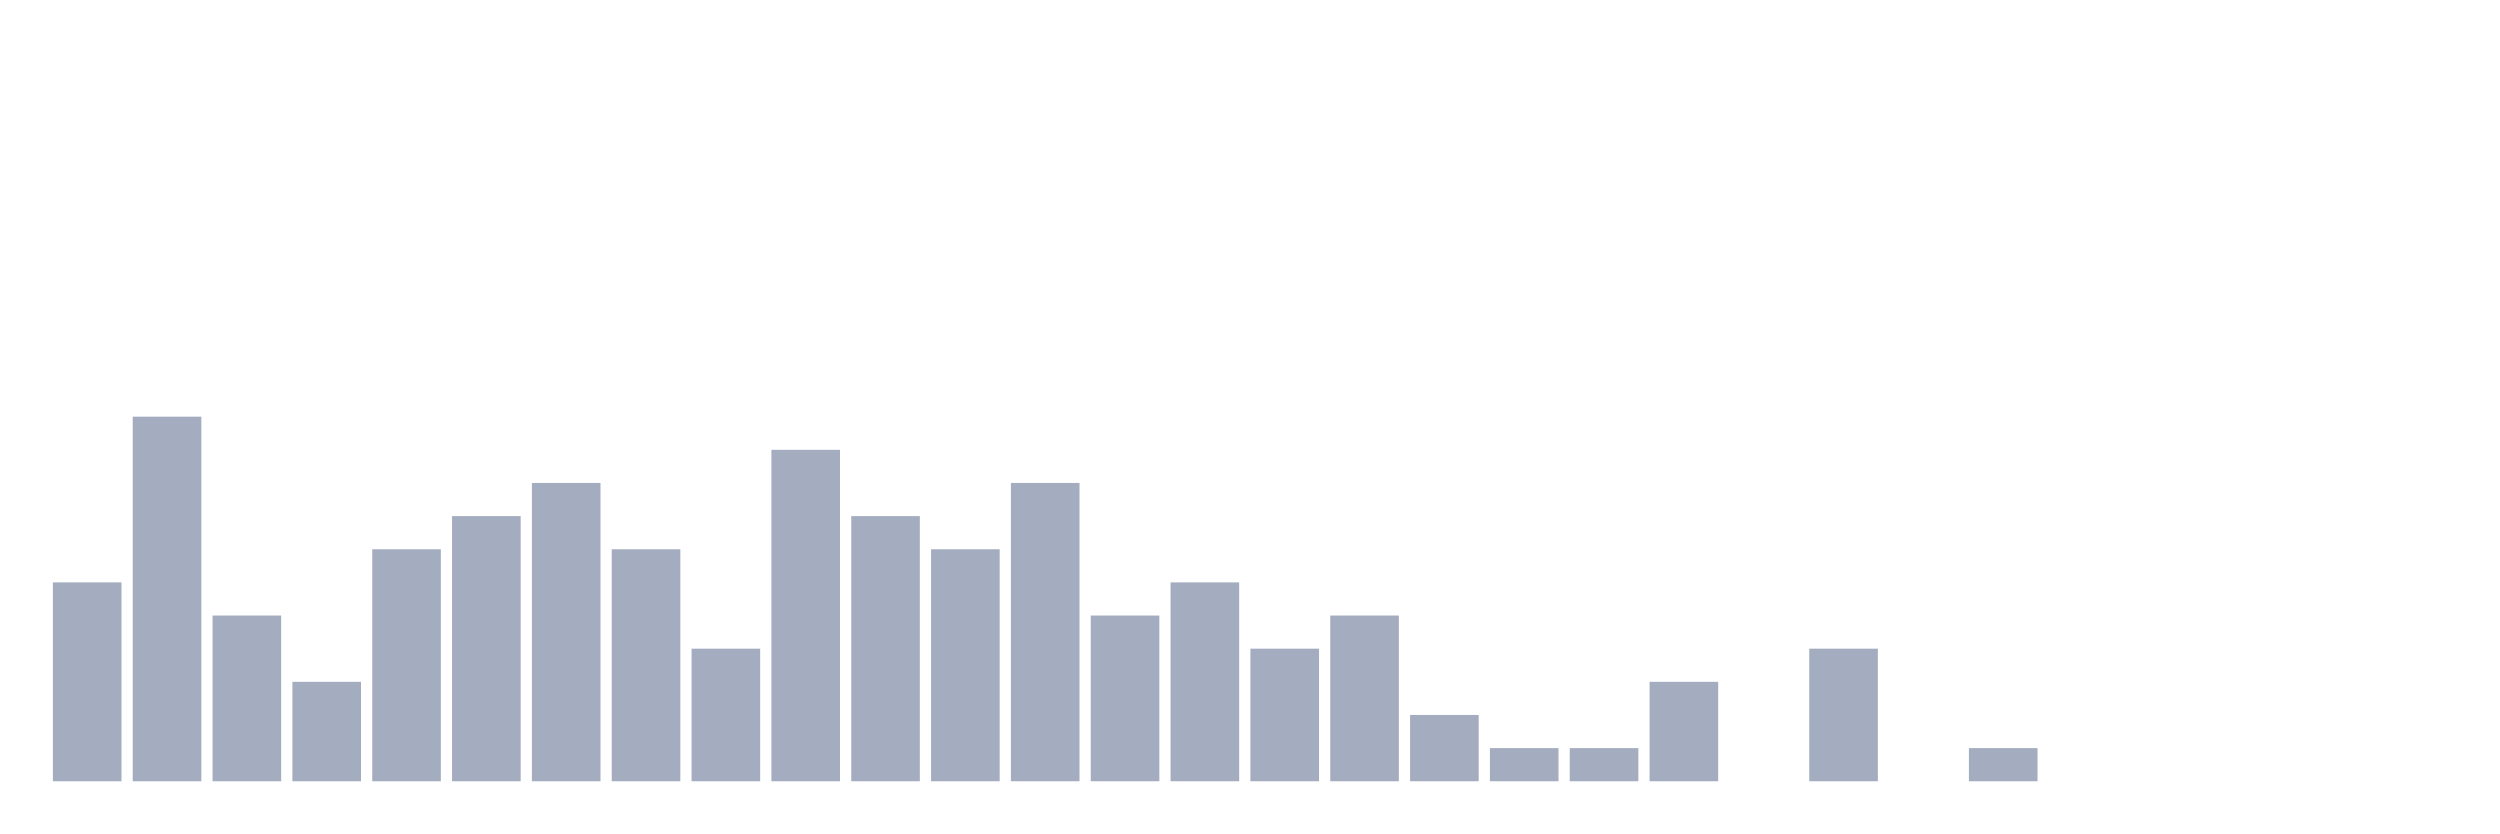
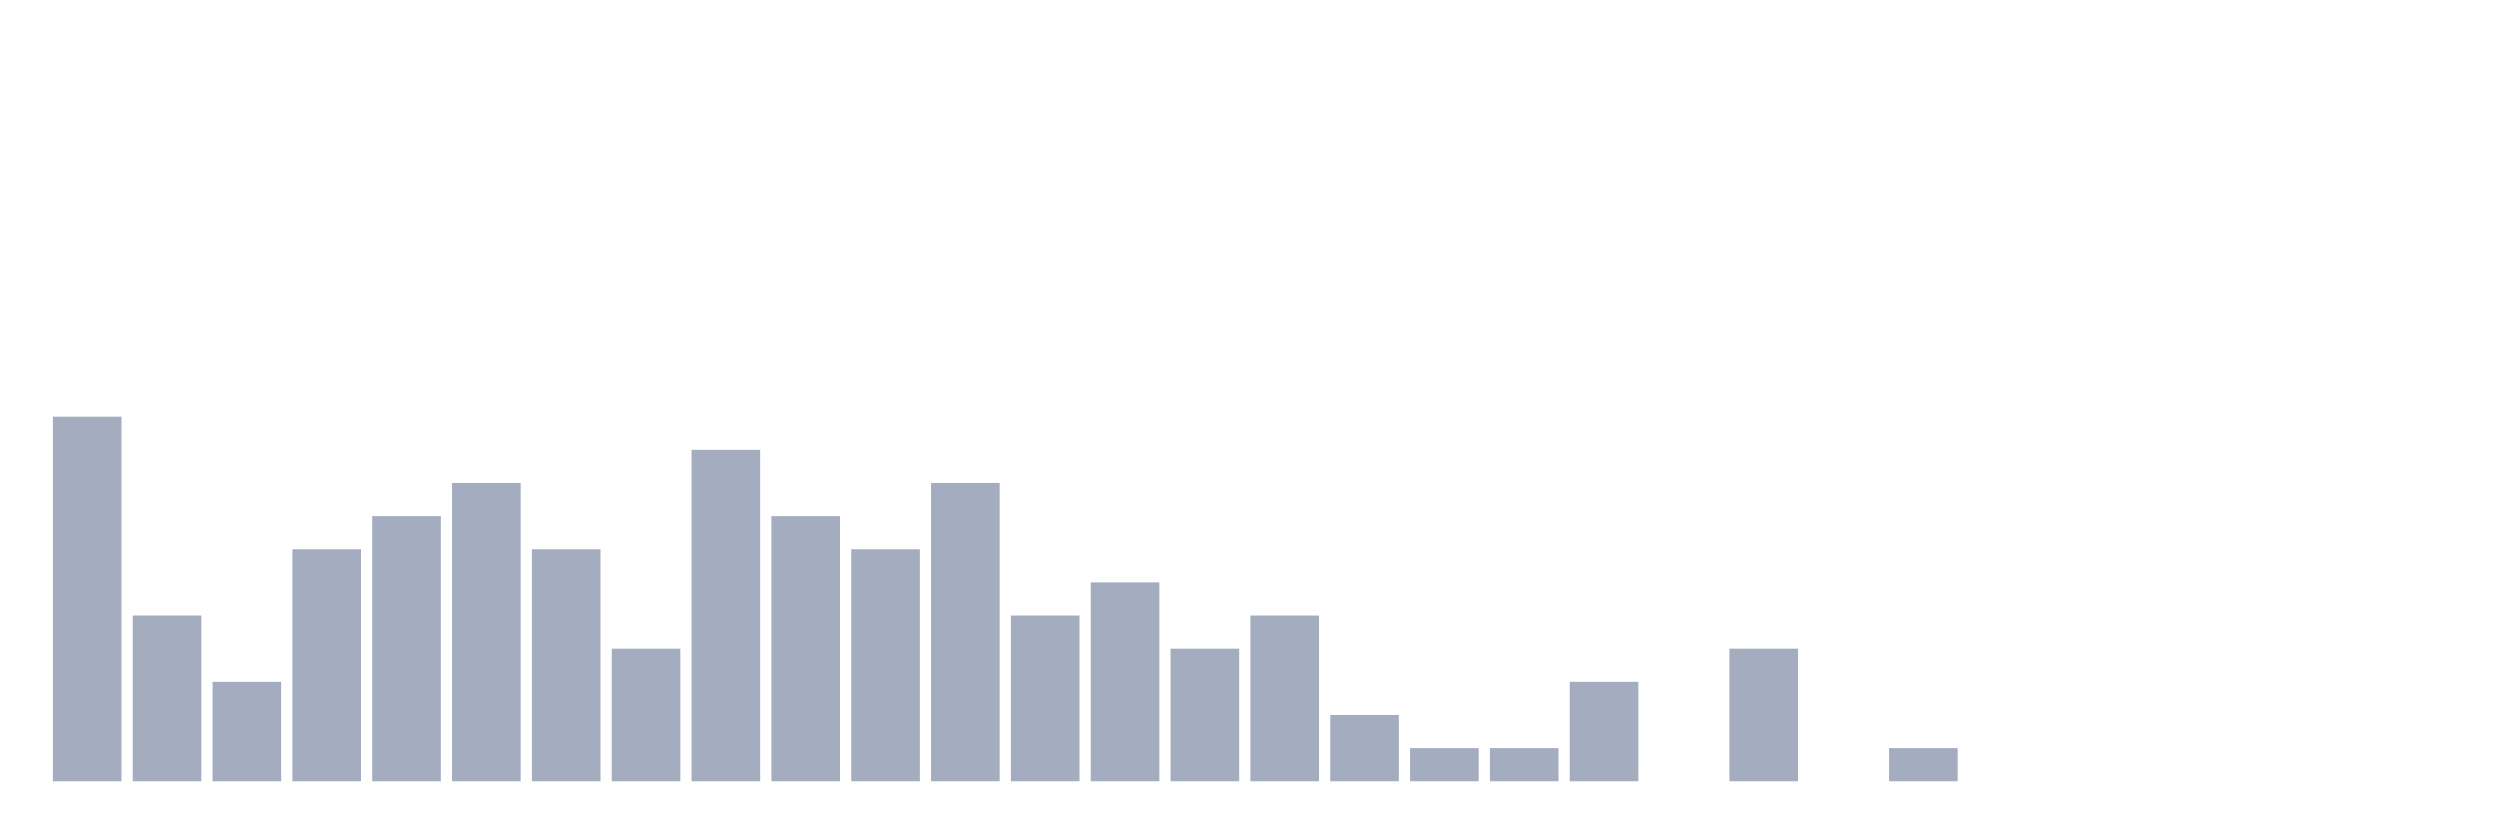
<svg xmlns="http://www.w3.org/2000/svg" viewBox="0 0 480 160">
  <g transform="translate(10,10)">
-     <rect class="bar" x="0.153" width="13.175" y="101.818" height="38.182" fill="rgb(164,173,192)" />
-     <rect class="bar" x="15.482" width="13.175" y="70" height="70" fill="rgb(164,173,192)" />
-     <rect class="bar" x="30.81" width="13.175" y="108.182" height="31.818" fill="rgb(164,173,192)" />
-     <rect class="bar" x="46.138" width="13.175" y="120.909" height="19.091" fill="rgb(164,173,192)" />
-     <rect class="bar" x="61.466" width="13.175" y="95.455" height="44.545" fill="rgb(164,173,192)" />
-     <rect class="bar" x="76.794" width="13.175" y="89.091" height="50.909" fill="rgb(164,173,192)" />
-     <rect class="bar" x="92.123" width="13.175" y="82.727" height="57.273" fill="rgb(164,173,192)" />
-     <rect class="bar" x="107.451" width="13.175" y="95.455" height="44.545" fill="rgb(164,173,192)" />
-     <rect class="bar" x="122.779" width="13.175" y="114.545" height="25.455" fill="rgb(164,173,192)" />
-     <rect class="bar" x="138.107" width="13.175" y="76.364" height="63.636" fill="rgb(164,173,192)" />
-     <rect class="bar" x="153.436" width="13.175" y="89.091" height="50.909" fill="rgb(164,173,192)" />
-     <rect class="bar" x="168.764" width="13.175" y="95.455" height="44.545" fill="rgb(164,173,192)" />
-     <rect class="bar" x="184.092" width="13.175" y="82.727" height="57.273" fill="rgb(164,173,192)" />
-     <rect class="bar" x="199.42" width="13.175" y="108.182" height="31.818" fill="rgb(164,173,192)" />
-     <rect class="bar" x="214.748" width="13.175" y="101.818" height="38.182" fill="rgb(164,173,192)" />
-     <rect class="bar" x="230.077" width="13.175" y="114.545" height="25.455" fill="rgb(164,173,192)" />
-     <rect class="bar" x="245.405" width="13.175" y="108.182" height="31.818" fill="rgb(164,173,192)" />
-     <rect class="bar" x="260.733" width="13.175" y="127.273" height="12.727" fill="rgb(164,173,192)" />
+     <rect class="bar" x="0.153" width="13.175" y="70" height="70" fill="rgb(164,173,192)" />
+     <rect class="bar" x="15.482" width="13.175" y="108.182" height="31.818" fill="rgb(164,173,192)" />
+     <rect class="bar" x="30.81" width="13.175" y="120.909" height="19.091" fill="rgb(164,173,192)" />
+     <rect class="bar" x="46.138" width="13.175" y="95.455" height="44.545" fill="rgb(164,173,192)" />
+     <rect class="bar" x="61.466" width="13.175" y="89.091" height="50.909" fill="rgb(164,173,192)" />
+     <rect class="bar" x="76.794" width="13.175" y="82.727" height="57.273" fill="rgb(164,173,192)" />
+     <rect class="bar" x="92.123" width="13.175" y="95.455" height="44.545" fill="rgb(164,173,192)" />
+     <rect class="bar" x="107.451" width="13.175" y="114.545" height="25.455" fill="rgb(164,173,192)" />
+     <rect class="bar" x="122.779" width="13.175" y="76.364" height="63.636" fill="rgb(164,173,192)" />
+     <rect class="bar" x="138.107" width="13.175" y="89.091" height="50.909" fill="rgb(164,173,192)" />
+     <rect class="bar" x="153.436" width="13.175" y="95.455" height="44.545" fill="rgb(164,173,192)" />
+     <rect class="bar" x="168.764" width="13.175" y="82.727" height="57.273" fill="rgb(164,173,192)" />
+     <rect class="bar" x="184.092" width="13.175" y="108.182" height="31.818" fill="rgb(164,173,192)" />
+     <rect class="bar" x="199.42" width="13.175" y="101.818" height="38.182" fill="rgb(164,173,192)" />
+     <rect class="bar" x="214.748" width="13.175" y="114.545" height="25.455" fill="rgb(164,173,192)" />
+     <rect class="bar" x="230.077" width="13.175" y="108.182" height="31.818" fill="rgb(164,173,192)" />
+     <rect class="bar" x="245.405" width="13.175" y="127.273" height="12.727" fill="rgb(164,173,192)" />
+     <rect class="bar" x="260.733" width="13.175" y="133.636" height="6.364" fill="rgb(164,173,192)" />
    <rect class="bar" x="276.061" width="13.175" y="133.636" height="6.364" fill="rgb(164,173,192)" />
-     <rect class="bar" x="291.39" width="13.175" y="133.636" height="6.364" fill="rgb(164,173,192)" />
-     <rect class="bar" x="306.718" width="13.175" y="120.909" height="19.091" fill="rgb(164,173,192)" />
-     <rect class="bar" x="322.046" width="13.175" y="140" height="0" fill="rgb(164,173,192)" />
-     <rect class="bar" x="337.374" width="13.175" y="114.545" height="25.455" fill="rgb(164,173,192)" />
-     <rect class="bar" x="352.702" width="13.175" y="140" height="0" fill="rgb(164,173,192)" />
-     <rect class="bar" x="368.031" width="13.175" y="133.636" height="6.364" fill="rgb(164,173,192)" />
+     <rect class="bar" x="291.39" width="13.175" y="120.909" height="19.091" fill="rgb(164,173,192)" />
+     <rect class="bar" x="306.718" width="13.175" y="140" height="0" fill="rgb(164,173,192)" />
+     <rect class="bar" x="322.046" width="13.175" y="114.545" height="25.455" fill="rgb(164,173,192)" />
+     <rect class="bar" x="337.374" width="13.175" y="140" height="0" fill="rgb(164,173,192)" />
+     <rect class="bar" x="352.702" width="13.175" y="133.636" height="6.364" fill="rgb(164,173,192)" />
+     <rect class="bar" x="368.031" width="13.175" y="140" height="0" fill="rgb(164,173,192)" />
    <rect class="bar" x="383.359" width="13.175" y="140" height="0" fill="rgb(164,173,192)" />
    <rect class="bar" x="398.687" width="13.175" y="140" height="0" fill="rgb(164,173,192)" />
    <rect class="bar" x="414.015" width="13.175" y="140" height="0" fill="rgb(164,173,192)" />
    <rect class="bar" x="429.344" width="13.175" y="140" height="0" fill="rgb(164,173,192)" />
    <rect class="bar" x="444.672" width="13.175" y="140" height="0" fill="rgb(164,173,192)" />
  </g>
</svg>
